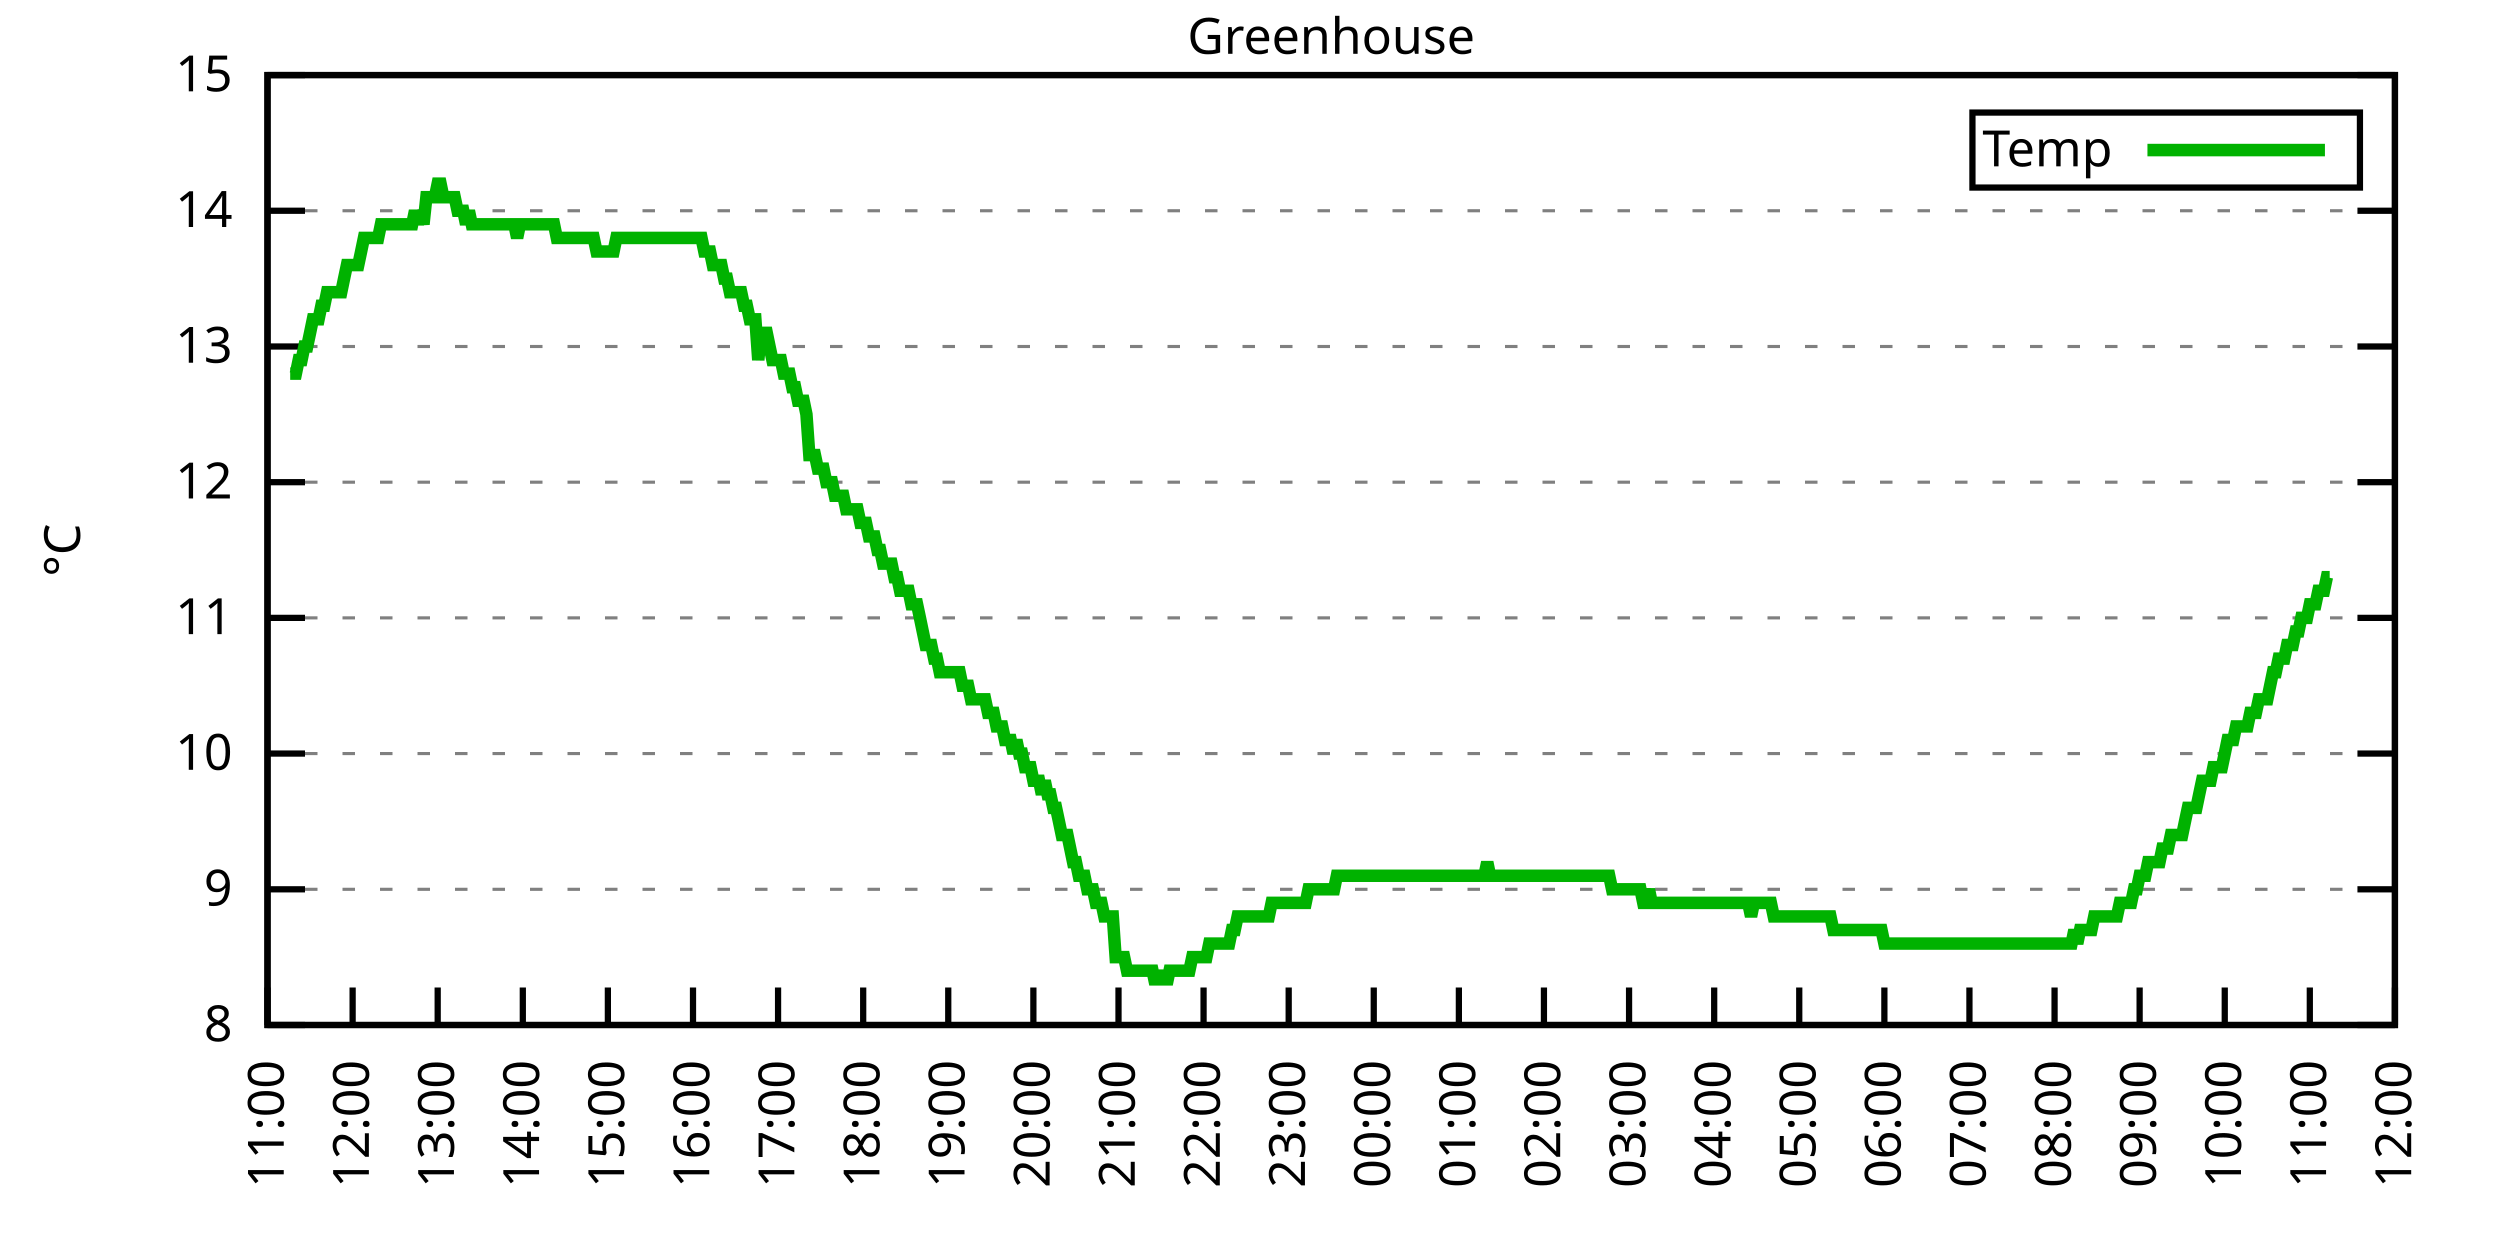
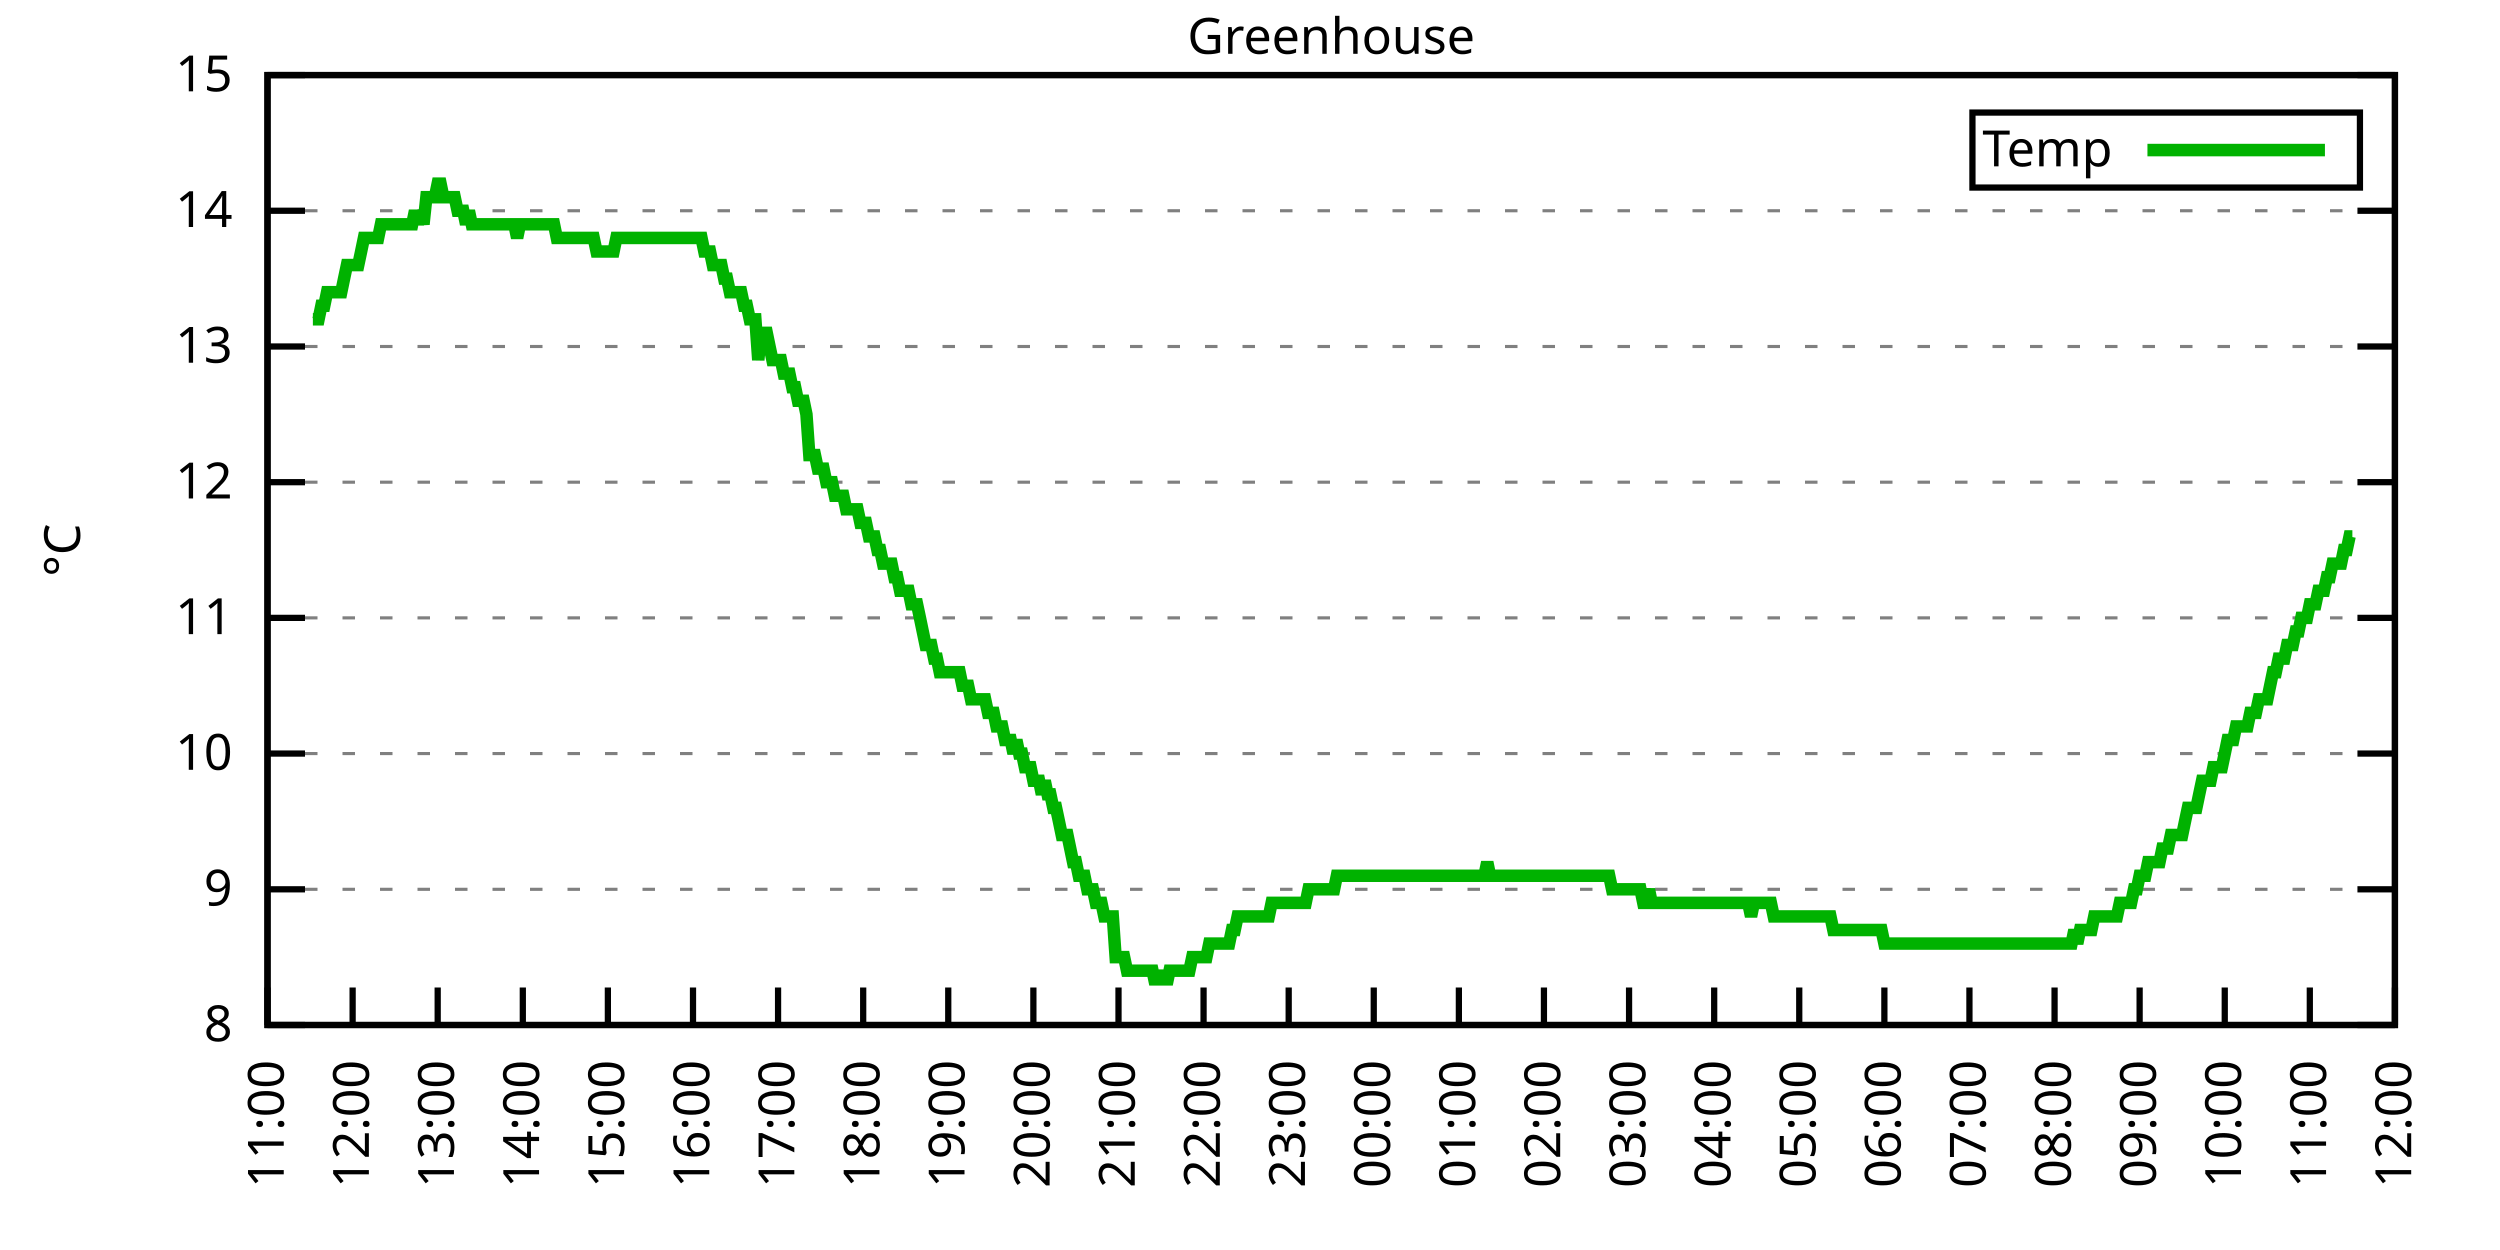
<svg xmlns="http://www.w3.org/2000/svg" xmlns:xlink="http://www.w3.org/1999/xlink" width="400" height="200" viewBox="0 0 400 200">
  <g id="gnuplot_canvas">
    <rect x="0" y="0" width="400" height="200" fill="none" />
    <defs>
      <circle id="gpDot" r="0.5" stroke-width="0.5" stroke="currentColor" />
      <path id="gpPt0" stroke-width="0.333" stroke="currentColor" d="M-1,0 h2 M0,-1 v2" />
      <path id="gpPt1" stroke-width="0.333" stroke="currentColor" d="M-1,-1 L1,1 M1,-1 L-1,1" />
      <path id="gpPt2" stroke-width="0.333" stroke="currentColor" d="M-1,0 L1,0 M0,-1 L0,1 M-1,-1 L1,1 M-1,1 L1,-1" />
      <rect id="gpPt3" stroke-width="0.333" stroke="currentColor" x="-1" y="-1" width="2" height="2" />
      <rect id="gpPt4" stroke-width="0.333" stroke="currentColor" fill="currentColor" x="-1" y="-1" width="2" height="2" />
      <circle id="gpPt5" stroke-width="0.333" stroke="currentColor" cx="0" cy="0" r="1" />
      <use xlink:href="#gpPt5" id="gpPt6" fill="currentColor" stroke="none" />
      <path id="gpPt7" stroke-width="0.333" stroke="currentColor" d="M0,-1.33 L-1.33,0.67 L1.33,0.67 z" />
      <use xlink:href="#gpPt7" id="gpPt8" fill="currentColor" stroke="none" />
      <use xlink:href="#gpPt7" id="gpPt9" stroke="currentColor" transform="rotate(180)" />
      <use xlink:href="#gpPt9" id="gpPt10" fill="currentColor" stroke="none" />
      <use xlink:href="#gpPt3" id="gpPt11" stroke="currentColor" transform="rotate(45)" />
      <use xlink:href="#gpPt11" id="gpPt12" fill="currentColor" stroke="none" />
      <path id="gpPt13" stroke-width="0.333" stroke="currentColor" d="M0,1.330 L1.265,0.411 L0.782,-1.067 L-0.782,-1.076 L-1.265,0.411 z" />
      <use xlink:href="#gpPt13" id="gpPt14" fill="currentColor" stroke="none" />
      <filter id="textbox" filterUnits="objectBoundingBox" x="0" y="0" height="1" width="1">
        <feFlood flood-color="white" flood-opacity="1" result="bgnd" />
        <feComposite in="SourceGraphic" in2="bgnd" operator="atop" />
      </filter>
      <filter id="greybox" filterUnits="objectBoundingBox" x="0" y="0" height="1" width="1">
        <feFlood flood-color="lightgrey" flood-opacity="1" result="grey" />
        <feComposite in="SourceGraphic" in2="grey" operator="atop" />
      </filter>
    </defs>
    <g fill="none" color="white" stroke="currentColor" stroke-width="1.00" stroke-linecap="butt" stroke-linejoin="miter">
</g>
    <g fill="none" color="black" stroke="currentColor" stroke-width="1.00" stroke-linecap="butt" stroke-linejoin="miter">
      <g stroke="none" shape-rendering="crispEdges">
        <polygon fill="rgb(255, 255, 255)" points="42.80,164.00 383.18,164.00 383.18,12.02 42.80,12.02 " />
      </g>
    </g>
    <g fill="none" color="black" stroke="currentColor" stroke-width="1.00" stroke-linecap="butt" stroke-linejoin="miter">
</g>
    <g fill="none" color="black" stroke="black" stroke-width="0.50" stroke-linecap="butt" stroke-linejoin="miter">
</g>
    <g fill="none" color="gray" stroke="currentColor" stroke-width="0.50" stroke-linecap="butt" stroke-linejoin="miter">
      <path stroke="gray" stroke-dasharray="2,4" class="gridline" d="M42.80,164.00 L383.19,164.00  " />
    </g>
    <g fill="none" color="gray" stroke="gray" stroke-width="1.00" stroke-linecap="butt" stroke-linejoin="miter">
</g>
    <g fill="none" color="black" stroke="currentColor" stroke-width="1.00" stroke-linecap="butt" stroke-linejoin="miter">
      <path stroke="black" d="M42.80,164.00 L48.80,164.00 M383.19,164.00 L377.19,164.00  " />
      <g transform="translate(37.20,166.60)" stroke="none" fill="black" font-family="Sans" font-size="8.00" text-anchor="end">
        <text>
          <tspan font-family="Sans"> 8</tspan>
        </text>
      </g>
    </g>
    <g fill="none" color="black" stroke="currentColor" stroke-width="1.00" stroke-linecap="butt" stroke-linejoin="miter">
</g>
    <g fill="none" color="black" stroke="black" stroke-width="0.50" stroke-linecap="butt" stroke-linejoin="miter">
</g>
    <g fill="none" color="gray" stroke="currentColor" stroke-width="0.50" stroke-linecap="butt" stroke-linejoin="miter">
      <path stroke="gray" stroke-dasharray="2,4" class="gridline" d="M42.80,142.29 L383.19,142.29  " />
    </g>
    <g fill="none" color="gray" stroke="gray" stroke-width="1.00" stroke-linecap="butt" stroke-linejoin="miter">
</g>
    <g fill="none" color="black" stroke="currentColor" stroke-width="1.00" stroke-linecap="butt" stroke-linejoin="miter">
      <path stroke="black" d="M42.80,142.29 L48.80,142.29 M383.19,142.29 L377.19,142.29  " />
      <g transform="translate(37.20,144.89)" stroke="none" fill="black" font-family="Sans" font-size="8.00" text-anchor="end">
        <text>
          <tspan font-family="Sans"> 9</tspan>
        </text>
      </g>
    </g>
    <g fill="none" color="black" stroke="currentColor" stroke-width="1.00" stroke-linecap="butt" stroke-linejoin="miter">
</g>
    <g fill="none" color="black" stroke="black" stroke-width="0.50" stroke-linecap="butt" stroke-linejoin="miter">
</g>
    <g fill="none" color="gray" stroke="currentColor" stroke-width="0.50" stroke-linecap="butt" stroke-linejoin="miter">
      <path stroke="gray" stroke-dasharray="2,4" class="gridline" d="M42.80,120.57 L383.19,120.57  " />
    </g>
    <g fill="none" color="gray" stroke="gray" stroke-width="1.00" stroke-linecap="butt" stroke-linejoin="miter">
</g>
    <g fill="none" color="black" stroke="currentColor" stroke-width="1.00" stroke-linecap="butt" stroke-linejoin="miter">
      <path stroke="black" d="M42.80,120.57 L48.80,120.57 M383.19,120.57 L377.19,120.57  " />
      <g transform="translate(37.20,123.17)" stroke="none" fill="black" font-family="Sans" font-size="8.00" text-anchor="end">
        <text>
          <tspan font-family="Sans"> 10</tspan>
        </text>
      </g>
    </g>
    <g fill="none" color="black" stroke="currentColor" stroke-width="1.00" stroke-linecap="butt" stroke-linejoin="miter">
</g>
    <g fill="none" color="black" stroke="black" stroke-width="0.50" stroke-linecap="butt" stroke-linejoin="miter">
</g>
    <g fill="none" color="gray" stroke="currentColor" stroke-width="0.50" stroke-linecap="butt" stroke-linejoin="miter">
      <path stroke="gray" stroke-dasharray="2,4" class="gridline" d="M42.80,98.86 L383.19,98.86  " />
    </g>
    <g fill="none" color="gray" stroke="gray" stroke-width="1.00" stroke-linecap="butt" stroke-linejoin="miter">
</g>
    <g fill="none" color="black" stroke="currentColor" stroke-width="1.00" stroke-linecap="butt" stroke-linejoin="miter">
      <path stroke="black" d="M42.80,98.86 L48.80,98.86 M383.19,98.86 L377.19,98.86  " />
      <g transform="translate(37.20,101.46)" stroke="none" fill="black" font-family="Sans" font-size="8.00" text-anchor="end">
        <text>
          <tspan font-family="Sans"> 11</tspan>
        </text>
      </g>
    </g>
    <g fill="none" color="black" stroke="currentColor" stroke-width="1.00" stroke-linecap="butt" stroke-linejoin="miter">
</g>
    <g fill="none" color="black" stroke="black" stroke-width="0.50" stroke-linecap="butt" stroke-linejoin="miter">
</g>
    <g fill="none" color="gray" stroke="currentColor" stroke-width="0.50" stroke-linecap="butt" stroke-linejoin="miter">
      <path stroke="gray" stroke-dasharray="2,4" class="gridline" d="M42.80,77.15 L383.19,77.15  " />
    </g>
    <g fill="none" color="gray" stroke="gray" stroke-width="1.00" stroke-linecap="butt" stroke-linejoin="miter">
</g>
    <g fill="none" color="black" stroke="currentColor" stroke-width="1.00" stroke-linecap="butt" stroke-linejoin="miter">
      <path stroke="black" d="M42.80,77.15 L48.80,77.15 M383.19,77.15 L377.19,77.15  " />
      <g transform="translate(37.20,79.75)" stroke="none" fill="black" font-family="Sans" font-size="8.00" text-anchor="end">
        <text>
          <tspan font-family="Sans"> 12</tspan>
        </text>
      </g>
    </g>
    <g fill="none" color="black" stroke="currentColor" stroke-width="1.00" stroke-linecap="butt" stroke-linejoin="miter">
</g>
    <g fill="none" color="black" stroke="black" stroke-width="0.50" stroke-linecap="butt" stroke-linejoin="miter">
</g>
    <g fill="none" color="gray" stroke="currentColor" stroke-width="0.50" stroke-linecap="butt" stroke-linejoin="miter">
      <path stroke="gray" stroke-dasharray="2,4" class="gridline" d="M42.80,55.44 L383.19,55.44  " />
    </g>
    <g fill="none" color="gray" stroke="gray" stroke-width="1.00" stroke-linecap="butt" stroke-linejoin="miter">
</g>
    <g fill="none" color="black" stroke="currentColor" stroke-width="1.00" stroke-linecap="butt" stroke-linejoin="miter">
      <path stroke="black" d="M42.80,55.44 L48.80,55.44 M383.19,55.44 L377.19,55.44  " />
      <g transform="translate(37.20,58.04)" stroke="none" fill="black" font-family="Sans" font-size="8.00" text-anchor="end">
        <text>
          <tspan font-family="Sans"> 13</tspan>
        </text>
      </g>
    </g>
    <g fill="none" color="black" stroke="currentColor" stroke-width="1.00" stroke-linecap="butt" stroke-linejoin="miter">
</g>
    <g fill="none" color="black" stroke="black" stroke-width="0.50" stroke-linecap="butt" stroke-linejoin="miter">
</g>
    <g fill="none" color="gray" stroke="currentColor" stroke-width="0.50" stroke-linecap="butt" stroke-linejoin="miter">
      <path stroke="gray" stroke-dasharray="2,4" class="gridline" d="M42.80,33.72 L383.19,33.72  " />
    </g>
    <g fill="none" color="gray" stroke="gray" stroke-width="1.00" stroke-linecap="butt" stroke-linejoin="miter">
</g>
    <g fill="none" color="black" stroke="currentColor" stroke-width="1.00" stroke-linecap="butt" stroke-linejoin="miter">
      <path stroke="black" d="M42.80,33.72 L48.80,33.72 M383.19,33.72 L377.19,33.72  " />
      <g transform="translate(37.20,36.32)" stroke="none" fill="black" font-family="Sans" font-size="8.00" text-anchor="end">
        <text>
          <tspan font-family="Sans"> 14</tspan>
        </text>
      </g>
    </g>
    <g fill="none" color="black" stroke="currentColor" stroke-width="1.00" stroke-linecap="butt" stroke-linejoin="miter">
</g>
    <g fill="none" color="black" stroke="black" stroke-width="0.50" stroke-linecap="butt" stroke-linejoin="miter">
</g>
    <g fill="none" color="gray" stroke="currentColor" stroke-width="0.50" stroke-linecap="butt" stroke-linejoin="miter">
      <path stroke="gray" stroke-dasharray="2,4" class="gridline" d="M42.80,12.01 L383.19,12.01  " />
    </g>
    <g fill="none" color="gray" stroke="gray" stroke-width="1.00" stroke-linecap="butt" stroke-linejoin="miter">
</g>
    <g fill="none" color="black" stroke="currentColor" stroke-width="1.00" stroke-linecap="butt" stroke-linejoin="miter">
      <path stroke="black" d="M42.80,12.01 L48.80,12.01 M383.19,12.01 L377.19,12.01  " />
      <g transform="translate(37.20,14.61)" stroke="none" fill="black" font-family="Sans" font-size="8.00" text-anchor="end">
        <text>
          <tspan font-family="Sans"> 15</tspan>
        </text>
      </g>
    </g>
    <g fill="none" color="black" stroke="currentColor" stroke-width="1.00" stroke-linecap="butt" stroke-linejoin="miter">
      <path stroke="black" d="M42.80,164.00 L42.80,158.00  " />
      <g transform="translate(45.40,169.60) rotate(270.00)" stroke="none" fill="black" font-family="Sans" font-size="8.00" text-anchor="end">
        <text>
          <tspan font-family="Sans">11:00</tspan>
        </text>
      </g>
    </g>
    <g fill="none" color="black" stroke="currentColor" stroke-width="1.00" stroke-linecap="butt" stroke-linejoin="miter">
      <path stroke="black" d="M56.42,164.00 L56.42,158.00  " />
      <g transform="translate(59.02,169.60) rotate(270.00)" stroke="none" fill="black" font-family="Sans" font-size="8.00" text-anchor="end">
        <text>
          <tspan font-family="Sans">12:00</tspan>
        </text>
      </g>
    </g>
    <g fill="none" color="black" stroke="currentColor" stroke-width="1.00" stroke-linecap="butt" stroke-linejoin="miter">
      <path stroke="black" d="M70.03,164.00 L70.03,158.00  " />
      <g transform="translate(72.63,169.60) rotate(270.00)" stroke="none" fill="black" font-family="Sans" font-size="8.00" text-anchor="end">
        <text>
          <tspan font-family="Sans">13:00</tspan>
        </text>
      </g>
    </g>
    <g fill="none" color="black" stroke="currentColor" stroke-width="1.00" stroke-linecap="butt" stroke-linejoin="miter">
      <path stroke="black" d="M83.65,164.00 L83.65,158.00  " />
      <g transform="translate(86.25,169.60) rotate(270.00)" stroke="none" fill="black" font-family="Sans" font-size="8.00" text-anchor="end">
        <text>
          <tspan font-family="Sans">14:00</tspan>
        </text>
      </g>
    </g>
    <g fill="none" color="black" stroke="currentColor" stroke-width="1.00" stroke-linecap="butt" stroke-linejoin="miter">
      <path stroke="black" d="M97.26,164.00 L97.26,158.00  " />
      <g transform="translate(99.86,169.60) rotate(270.00)" stroke="none" fill="black" font-family="Sans" font-size="8.00" text-anchor="end">
        <text>
          <tspan font-family="Sans">15:00</tspan>
        </text>
      </g>
    </g>
    <g fill="none" color="black" stroke="currentColor" stroke-width="1.00" stroke-linecap="butt" stroke-linejoin="miter">
      <path stroke="black" d="M110.88,164.00 L110.88,158.00  " />
      <g transform="translate(113.48,169.60) rotate(270.00)" stroke="none" fill="black" font-family="Sans" font-size="8.00" text-anchor="end">
        <text>
          <tspan font-family="Sans">16:00</tspan>
        </text>
      </g>
    </g>
    <g fill="none" color="black" stroke="currentColor" stroke-width="1.00" stroke-linecap="butt" stroke-linejoin="miter">
      <path stroke="black" d="M124.49,164.00 L124.49,158.00  " />
      <g transform="translate(127.09,169.60) rotate(270.00)" stroke="none" fill="black" font-family="Sans" font-size="8.00" text-anchor="end">
        <text>
          <tspan font-family="Sans">17:00</tspan>
        </text>
      </g>
    </g>
    <g fill="none" color="black" stroke="currentColor" stroke-width="1.00" stroke-linecap="butt" stroke-linejoin="miter">
      <path stroke="black" d="M138.11,164.00 L138.11,158.00  " />
      <g transform="translate(140.71,169.60) rotate(270.00)" stroke="none" fill="black" font-family="Sans" font-size="8.00" text-anchor="end">
        <text>
          <tspan font-family="Sans">18:00</tspan>
        </text>
      </g>
    </g>
    <g fill="none" color="black" stroke="currentColor" stroke-width="1.00" stroke-linecap="butt" stroke-linejoin="miter">
      <path stroke="black" d="M151.72,164.00 L151.72,158.00  " />
      <g transform="translate(154.32,169.60) rotate(270.00)" stroke="none" fill="black" font-family="Sans" font-size="8.00" text-anchor="end">
        <text>
          <tspan font-family="Sans">19:00</tspan>
        </text>
      </g>
    </g>
    <g fill="none" color="black" stroke="currentColor" stroke-width="1.00" stroke-linecap="butt" stroke-linejoin="miter">
      <path stroke="black" d="M165.34,164.00 L165.34,158.00  " />
      <g transform="translate(167.94,169.60) rotate(270.00)" stroke="none" fill="black" font-family="Sans" font-size="8.00" text-anchor="end">
        <text>
          <tspan font-family="Sans">20:00</tspan>
        </text>
      </g>
    </g>
    <g fill="none" color="black" stroke="currentColor" stroke-width="1.00" stroke-linecap="butt" stroke-linejoin="miter">
      <path stroke="black" d="M178.96,164.00 L178.96,158.00  " />
      <g transform="translate(181.56,169.60) rotate(270.00)" stroke="none" fill="black" font-family="Sans" font-size="8.00" text-anchor="end">
        <text>
          <tspan font-family="Sans">21:00</tspan>
        </text>
      </g>
    </g>
    <g fill="none" color="black" stroke="currentColor" stroke-width="1.00" stroke-linecap="butt" stroke-linejoin="miter">
      <path stroke="black" d="M192.57,164.00 L192.57,158.00  " />
      <g transform="translate(195.17,169.60) rotate(270.00)" stroke="none" fill="black" font-family="Sans" font-size="8.00" text-anchor="end">
        <text>
          <tspan font-family="Sans">22:00</tspan>
        </text>
      </g>
    </g>
    <g fill="none" color="black" stroke="currentColor" stroke-width="1.00" stroke-linecap="butt" stroke-linejoin="miter">
      <path stroke="black" d="M206.19,164.00 L206.19,158.00  " />
      <g transform="translate(208.79,169.60) rotate(270.00)" stroke="none" fill="black" font-family="Sans" font-size="8.00" text-anchor="end">
        <text>
          <tspan font-family="Sans">23:00</tspan>
        </text>
      </g>
    </g>
    <g fill="none" color="black" stroke="currentColor" stroke-width="1.00" stroke-linecap="butt" stroke-linejoin="miter">
      <path stroke="black" d="M219.80,164.00 L219.80,158.00  " />
      <g transform="translate(222.40,169.60) rotate(270.00)" stroke="none" fill="black" font-family="Sans" font-size="8.00" text-anchor="end">
        <text>
          <tspan font-family="Sans">00:00</tspan>
        </text>
      </g>
    </g>
    <g fill="none" color="black" stroke="currentColor" stroke-width="1.00" stroke-linecap="butt" stroke-linejoin="miter">
      <path stroke="black" d="M233.42,164.00 L233.42,158.00  " />
      <g transform="translate(236.02,169.60) rotate(270.00)" stroke="none" fill="black" font-family="Sans" font-size="8.00" text-anchor="end">
        <text>
          <tspan font-family="Sans">01:00</tspan>
        </text>
      </g>
    </g>
    <g fill="none" color="black" stroke="currentColor" stroke-width="1.00" stroke-linecap="butt" stroke-linejoin="miter">
      <path stroke="black" d="M247.03,164.00 L247.03,158.00  " />
      <g transform="translate(249.63,169.60) rotate(270.00)" stroke="none" fill="black" font-family="Sans" font-size="8.00" text-anchor="end">
        <text>
          <tspan font-family="Sans">02:00</tspan>
        </text>
      </g>
    </g>
    <g fill="none" color="black" stroke="currentColor" stroke-width="1.00" stroke-linecap="butt" stroke-linejoin="miter">
      <path stroke="black" d="M260.65,164.00 L260.65,158.00  " />
      <g transform="translate(263.25,169.60) rotate(270.00)" stroke="none" fill="black" font-family="Sans" font-size="8.00" text-anchor="end">
        <text>
          <tspan font-family="Sans">03:00</tspan>
        </text>
      </g>
    </g>
    <g fill="none" color="black" stroke="currentColor" stroke-width="1.00" stroke-linecap="butt" stroke-linejoin="miter">
      <path stroke="black" d="M274.27,164.00 L274.27,158.00  " />
      <g transform="translate(276.87,169.60) rotate(270.00)" stroke="none" fill="black" font-family="Sans" font-size="8.00" text-anchor="end">
        <text>
          <tspan font-family="Sans">04:00</tspan>
        </text>
      </g>
    </g>
    <g fill="none" color="black" stroke="currentColor" stroke-width="1.00" stroke-linecap="butt" stroke-linejoin="miter">
      <path stroke="black" d="M287.88,164.00 L287.88,158.00  " />
      <g transform="translate(290.48,169.60) rotate(270.00)" stroke="none" fill="black" font-family="Sans" font-size="8.00" text-anchor="end">
        <text>
          <tspan font-family="Sans">05:00</tspan>
        </text>
      </g>
    </g>
    <g fill="none" color="black" stroke="currentColor" stroke-width="1.00" stroke-linecap="butt" stroke-linejoin="miter">
      <path stroke="black" d="M301.50,164.00 L301.50,158.00  " />
      <g transform="translate(304.10,169.60) rotate(270.00)" stroke="none" fill="black" font-family="Sans" font-size="8.00" text-anchor="end">
        <text>
          <tspan font-family="Sans">06:00</tspan>
        </text>
      </g>
    </g>
    <g fill="none" color="black" stroke="currentColor" stroke-width="1.00" stroke-linecap="butt" stroke-linejoin="miter">
      <path stroke="black" d="M315.11,164.00 L315.11,158.00  " />
      <g transform="translate(317.71,169.60) rotate(270.00)" stroke="none" fill="black" font-family="Sans" font-size="8.00" text-anchor="end">
        <text>
          <tspan font-family="Sans">07:00</tspan>
        </text>
      </g>
    </g>
    <g fill="none" color="black" stroke="currentColor" stroke-width="1.00" stroke-linecap="butt" stroke-linejoin="miter">
      <path stroke="black" d="M328.73,164.00 L328.73,158.00  " />
      <g transform="translate(331.33,169.60) rotate(270.00)" stroke="none" fill="black" font-family="Sans" font-size="8.00" text-anchor="end">
        <text>
          <tspan font-family="Sans">08:00</tspan>
        </text>
      </g>
    </g>
    <g fill="none" color="black" stroke="currentColor" stroke-width="1.00" stroke-linecap="butt" stroke-linejoin="miter">
      <path stroke="black" d="M342.34,164.00 L342.34,158.00  " />
      <g transform="translate(344.94,169.60) rotate(270.00)" stroke="none" fill="black" font-family="Sans" font-size="8.00" text-anchor="end">
        <text>
          <tspan font-family="Sans">09:00</tspan>
        </text>
      </g>
    </g>
    <g fill="none" color="black" stroke="currentColor" stroke-width="1.00" stroke-linecap="butt" stroke-linejoin="miter">
      <path stroke="black" d="M355.96,164.00 L355.96,158.00  " />
      <g transform="translate(358.56,169.60) rotate(270.00)" stroke="none" fill="black" font-family="Sans" font-size="8.00" text-anchor="end">
        <text>
          <tspan font-family="Sans">10:00</tspan>
        </text>
      </g>
    </g>
    <g fill="none" color="black" stroke="currentColor" stroke-width="1.00" stroke-linecap="butt" stroke-linejoin="miter">
      <path stroke="black" d="M369.57,164.00 L369.57,158.00  " />
      <g transform="translate(372.17,169.60) rotate(270.00)" stroke="none" fill="black" font-family="Sans" font-size="8.00" text-anchor="end">
        <text>
          <tspan font-family="Sans">11:00</tspan>
        </text>
      </g>
    </g>
    <g fill="none" color="black" stroke="currentColor" stroke-width="1.00" stroke-linecap="butt" stroke-linejoin="miter">
      <path stroke="black" d="M383.19,164.00 L383.19,158.00  " />
      <g transform="translate(385.79,169.60) rotate(270.00)" stroke="none" fill="black" font-family="Sans" font-size="8.00" text-anchor="end">
        <text>
          <tspan font-family="Sans">12:00</tspan>
        </text>
      </g>
    </g>
    <g fill="none" color="black" stroke="currentColor" stroke-width="1.00" stroke-linecap="butt" stroke-linejoin="miter">
</g>
    <g fill="none" color="black" stroke="currentColor" stroke-width="1.00" stroke-linecap="butt" stroke-linejoin="miter">
      <path stroke="black" d="M42.80,12.01 L42.80,164.00 L383.19,164.00 L383.19,12.01 L42.80,12.01 Z  " />
    </g>
    <g fill="none" color="black" stroke="currentColor" stroke-width="1.00" stroke-linecap="butt" stroke-linejoin="miter">
</g>
    <g fill="none" color="black" stroke="currentColor" stroke-width="1.00" stroke-linecap="butt" stroke-linejoin="miter">
      <path stroke="black" d="M315.59,30.01 L315.59,18.01 L377.59,18.01 L377.59,30.01 L315.59,30.01 Z  " />
    </g>
    <g id="Greenhouse_plot_1">
      <g fill="none" color="white" stroke="black" stroke-width="2.00" stroke-linecap="butt" stroke-linejoin="miter">
</g>
      <g fill="none" color="black" stroke="currentColor" stroke-width="2.00" stroke-linecap="butt" stroke-linejoin="miter">
        <g transform="translate(337.99,26.61)" stroke="none" fill="black" font-family="Sans" font-size="8.00" text-anchor="end">
          <text>
            <tspan font-family="Sans">Temp</tspan>
          </text>
        </g>
      </g>
      <g fill="none" color="black" stroke="currentColor" stroke-width="2.00" stroke-linecap="butt" stroke-linejoin="miter">
-         <path stroke="rgb(  0, 178,   0)" d="M343.59,24.01 L371.99,24.01 M46.43,59.78 L46.88,59.78 L47.34,59.78 L47.79,57.61 L48.25,57.61 L48.70,55.44   L49.15,55.44 L49.61,53.26 L50.06,51.09 L50.52,51.09 L50.97,51.09 L51.42,48.92 L51.88,48.92 L52.33,46.75   L52.78,46.75 L53.24,46.75 L53.69,46.75 L54.15,46.75 L54.60,46.75 L55.05,44.58 L55.51,42.41 L55.96,42.41   L56.42,42.41 L56.87,42.41 L57.32,42.41 L57.78,40.24 L58.23,38.07 L58.68,38.07 L59.14,38.07 L59.59,38.07   L60.05,38.07 L60.50,38.07 L60.95,35.89 L61.41,35.89 L61.86,35.89 L62.32,35.89 L62.77,35.89 L63.22,35.89   L63.68,35.89 L64.13,35.89 L64.58,35.89 L65.04,35.89 L65.49,35.89 L65.95,35.89 L66.40,33.72 L66.85,35.89   L67.31,33.72 L67.76,35.89 L68.22,31.55 L68.67,31.55 L69.12,31.55 L69.58,31.55 L70.03,29.38 L70.49,29.38   L70.94,31.55 L71.39,31.55 L71.85,31.55 L72.30,31.55 L72.75,31.55 L73.21,33.72 L73.66,33.72 L74.12,33.72   L74.57,35.89 L75.02,33.72 L75.48,35.89 L75.93,35.89 L76.39,35.89 L76.84,35.89 L77.29,35.89 L77.75,35.89   L78.20,35.89 L78.65,35.89 L79.11,35.89 L79.56,35.89 L80.02,35.89 L80.47,35.89 L80.92,35.89 L81.38,35.89   L81.83,35.89 L82.29,35.89 L82.74,38.07 L83.19,35.89 L83.65,35.89 L84.10,35.89 L84.55,35.89 L85.01,35.89   L85.46,35.89 L85.92,35.89 L86.37,35.89 L86.82,35.89 L87.28,35.89 L87.73,35.89 L88.19,35.89 L88.64,35.89   L89.09,38.07 L89.55,38.07 L90.00,38.07 L90.45,38.07 L90.91,38.07 L91.36,38.07 L91.82,38.07 L92.27,38.07   L92.72,38.07 L93.18,38.07 L93.63,38.07 L94.09,38.07 L94.54,38.07 L94.99,38.07 L95.45,40.24 L95.90,40.24   L96.35,40.24 L96.81,40.24 L97.26,40.24 L97.72,40.24 L98.17,40.24 L98.62,38.07 L99.08,38.07 L99.53,38.07   L99.99,38.07 L100.44,38.07 L100.89,38.07 L101.35,38.07 L101.80,38.07 L102.25,38.07 L102.71,38.07 L103.16,38.07   L103.62,38.07 L104.07,38.07 L104.52,38.07 L104.98,38.07 L105.43,38.07 L105.89,38.07 L106.34,38.07 L106.79,38.07   L107.25,38.07 L107.70,38.07 L108.15,38.07 L108.61,38.07 L109.06,38.07 L109.52,38.07 L109.97,38.07 L110.42,38.07   L110.88,38.07 L111.33,38.07 L111.79,38.07 L112.24,38.07 L112.69,40.24 L113.15,40.24 L113.60,40.24 L114.05,42.41   L114.51,42.41 L114.96,42.41 L115.42,42.41 L115.87,44.58 L116.32,44.58 L116.78,46.75 L117.23,46.75 L117.69,46.75   L118.14,46.75 L118.59,46.75 L119.05,48.92 L119.50,48.92 L119.96,51.09 L120.41,51.09 L120.86,51.09 L121.32,57.61   L121.77,53.26 L122.22,53.26 L122.68,53.26 L123.13,55.44 L123.59,57.61 L124.04,57.61 L124.49,57.61 L124.95,57.61   L125.40,59.78 L125.86,59.78 L126.31,59.78 L126.76,61.95 L127.22,61.95 L127.67,64.12 L128.12,64.12 L128.58,64.12   L129.03,66.29 L129.49,72.81 L129.94,72.81 L130.39,72.81 L130.85,74.98 L131.30,74.98 L131.76,74.98 L132.21,77.15   L132.66,77.15 L133.12,77.15 L133.57,79.32 L134.02,79.32 L134.48,79.32 L134.93,79.32 L135.39,81.49 L135.84,81.49   L136.29,81.49 L136.75,81.49 L137.20,81.49 L137.66,83.66 L138.11,83.66 L138.56,83.66 L139.02,85.83 L139.47,85.83   L139.92,85.83 L140.38,88.00 L140.83,88.00 L141.29,90.18 L141.74,90.18 L142.19,90.18 L142.65,90.18 L143.10,92.35   L143.56,92.35 L144.01,94.52 L144.46,94.52 L144.92,94.52 L145.37,94.52 L145.82,96.69 L146.28,96.69 L146.73,96.69   L147.19,98.86 L147.64,101.03 L148.09,103.20 L148.55,103.20 L149.00,103.20 L149.46,105.38 L149.91,105.38 L150.36,107.55   L150.82,107.55 L151.27,107.55 L151.72,107.55 L152.18,107.55 L152.63,107.55 L153.09,107.55 L153.54,107.55 L153.99,109.72   L154.45,109.72 L154.90,109.72 L155.36,111.89 L155.81,111.89 L156.26,111.89 L156.72,111.89 L157.17,111.89 L157.62,111.89   L158.08,114.06 L158.53,114.06 L158.99,114.06 L159.44,116.23 L159.89,116.23 L160.35,116.23 L160.80,118.40 L161.26,118.40   L161.71,118.40 L162.16,120.57 L162.62,118.40 L163.07,120.57 L163.52,120.57 L163.98,122.75 L164.43,122.75 L164.89,122.75   L165.34,124.92 L165.79,124.92 L166.25,124.92 L166.70,127.09 L167.16,124.92 L167.61,127.09 L168.06,127.09 L168.52,129.26   L168.97,129.26 L169.43,131.43 L169.88,133.60 L170.33,133.60 L170.79,133.60 L171.24,135.77 L171.69,137.94 L172.15,137.94   L172.60,140.12 L173.06,140.12 L173.51,140.12 L173.96,142.29 L174.42,142.29 L174.87,142.29 L175.33,144.46 L175.78,144.46   L176.23,144.46 L176.69,146.63 L177.14,146.63 L177.59,146.63 L178.05,146.63 L178.50,153.14 L178.96,153.14 L179.41,153.14   L179.86,153.14 L180.32,155.31 L180.77,155.31 L181.23,155.31 L181.68,155.31 L182.13,155.31 L182.59,155.31 L183.04,155.31   L183.49,155.31 L183.95,155.31 L184.40,155.31 L184.86,157.49 L185.31,155.31 L185.76,157.49 L186.22,155.31 L186.67,157.49   L187.13,155.31 L187.58,155.31 L188.03,155.31 L188.49,155.31 L188.94,155.31 L189.39,155.31 L189.85,155.31 L190.30,155.31   L190.76,153.14 L191.21,153.14 L191.66,153.14 L192.12,153.14 L192.57,153.14 L193.03,153.14 L193.48,150.97 L193.93,150.97   L194.39,150.97 L194.84,150.97 L195.29,150.97 L195.75,150.97 L196.20,150.97 L196.66,150.97 L197.11,148.80 L197.56,148.80   L198.02,146.63 L198.93,146.63 L199.38,146.63 L199.83,146.63 L200.29,146.63 L200.74,146.63 L201.19,146.63 L201.65,146.63   L202.10,146.63 L202.56,146.63 L203.01,146.63 L203.46,144.46 L203.92,144.46 L204.37,144.46 L204.83,144.46 L205.28,144.46   L205.73,144.46 L206.19,144.46 L206.64,144.46 L207.09,144.46 L207.55,144.46 L208.00,144.46 L208.46,144.46 L208.91,144.46   L209.36,142.29 L209.82,142.29 L210.27,142.29 L210.73,142.29 L211.18,142.29 L211.63,142.29 L212.09,142.29 L212.54,142.29   L213.00,142.29 L213.45,142.29 L213.90,140.12 L214.36,140.12 L214.81,140.12 L215.26,140.12 L215.72,140.12 L216.17,140.12   L216.63,140.12 L217.08,140.12 L217.53,140.12 L217.99,140.12 L218.44,140.12 L218.90,140.12 L219.35,140.12 L219.80,140.12   L220.26,140.12 L220.71,140.12 L221.16,140.12 L221.62,140.12 L222.07,140.12 L222.53,140.12 L222.98,140.12 L223.43,140.12   L223.89,140.12 L224.34,140.12 L224.80,140.12 L225.25,140.12 L225.70,140.12 L226.16,140.12 L226.61,140.12 L227.06,140.12   L227.52,140.12 L227.97,140.12 L228.43,140.12 L228.88,140.12 L229.33,140.12 L229.79,140.12 L230.24,140.12 L230.70,140.12   L231.15,140.12 L231.60,140.12 L232.06,140.12 L232.51,140.12 L232.96,140.12 L233.42,140.12 L233.87,140.12 L234.33,140.12   L234.78,140.12 L235.23,140.12 L235.69,140.12 L236.14,140.12 L236.60,140.12 L237.05,140.12 L237.50,140.12 L237.96,137.94   L238.41,140.12 L238.86,140.12 L239.32,140.12 L239.77,140.12 L240.23,140.12 L240.68,140.12 L241.13,140.12 L241.59,140.12   L242.04,140.12 L242.50,140.12 L242.95,140.12 L243.40,140.12 L243.86,140.12 L244.31,140.12 L244.76,140.12 L245.22,140.12   L245.67,140.12 L246.13,140.12 L246.58,140.12 L247.03,140.12 L247.49,140.12 L247.94,140.12 L248.40,140.12 L248.85,140.12   L249.30,140.12 L249.76,140.12 L250.21,140.12 L250.66,140.12 L251.12,140.12 L251.57,140.12 L252.03,140.12 L252.48,140.12   L252.93,140.12 L253.39,140.12 L253.84,140.12 L254.30,140.12 L254.75,140.12 L255.20,140.12 L255.66,140.12 L256.11,140.12   L256.56,140.12 L257.02,140.12 L257.47,140.12 L257.93,142.29 L258.38,142.29 L258.83,142.29 L259.29,142.29 L259.74,142.29   L260.20,142.29 L260.65,142.29 L261.10,142.29 L261.56,142.29 L262.01,142.29 L262.47,142.29 L262.92,144.46 L263.37,144.46   L263.83,142.29 L264.28,144.46 L264.73,144.46 L265.19,144.46 L265.64,144.46 L266.10,144.46 L266.55,144.46 L267.00,144.46   L267.46,144.46 L267.91,144.46 L268.37,144.46 L268.82,144.46 L269.27,144.46 L269.73,144.46 L270.18,144.46 L270.63,144.46   L271.09,144.46 L271.54,144.46 L272.00,144.46 L272.45,144.46 L272.90,144.46 L273.36,144.46 L273.81,144.46 L274.27,144.46   L274.72,144.46 L275.17,144.46 L275.63,144.46 L276.08,144.46 L276.53,144.46 L276.99,144.46 L277.44,144.46 L277.90,144.46   L278.35,144.46 L278.80,144.46 L279.26,144.46 L279.71,144.46 L280.17,146.63 L280.62,144.46 L281.07,144.46 L281.53,144.46   L281.98,144.46 L282.43,144.46 L282.89,144.46 L283.34,144.46 L283.80,146.63 L284.25,146.63 L284.70,146.63 L285.16,146.63   L285.61,146.63 L286.07,146.63 L286.52,146.63 L286.97,146.63 L287.43,146.63 L287.88,146.63 L288.33,146.63 L288.79,146.63   L289.24,146.63 L289.70,146.63 L290.15,146.63 L290.60,146.63 L291.06,146.63 L291.51,146.63 L291.97,146.63 L292.42,146.63   L292.87,146.63 L293.33,148.80 L293.78,148.80 L294.23,148.80 L294.69,148.80 L295.14,148.80 L295.60,148.80 L296.05,148.80   L296.50,148.80 L296.96,148.80 L297.41,148.80 L297.87,148.80 L298.32,148.80 L298.77,148.80 L299.23,148.80 L299.68,148.80   L300.13,148.80 L300.59,148.80 L301.04,148.80 L301.50,150.97 L301.95,150.97 L302.40,150.97 L302.86,150.97 L303.31,150.97   L303.77,150.97 L304.22,150.97 L304.67,150.97 L305.13,150.97 L305.58,150.97 L306.03,150.97 L306.49,150.97 L306.94,150.97   L307.40,150.97 L307.85,150.97 L308.30,150.97 L308.76,150.97 L309.21,150.97 L309.67,150.97 L310.12,150.97 L310.57,150.97   L311.03,150.97 L311.48,150.97 L311.94,150.97 L312.39,150.97 L312.84,150.97 L313.30,150.97 L313.75,150.97 L314.20,150.97   L314.66,150.97 L315.11,150.97 L315.57,150.97 L316.02,150.97 L316.47,150.97 L316.93,150.97 L317.38,150.97 L317.84,150.97   L318.29,150.97 L318.74,150.97 L319.20,150.97 L319.65,150.97 L320.10,150.97 L320.56,150.97 L321.01,150.97 L321.47,150.97   L321.92,150.97 L322.37,150.97 L322.83,150.97 L323.28,150.97 L323.74,150.97 L324.19,150.97 L324.64,150.97 L325.10,150.97   L325.55,150.97 L326.00,150.97 L326.46,150.97 L326.91,150.97 L327.37,150.97 L327.82,150.97 L328.27,150.97 L328.73,150.97   L329.18,150.97 L329.64,150.97 L330.09,150.97 L330.54,150.97 L331.00,150.97 L331.45,150.97 L331.90,148.80 L332.36,150.97   L332.81,148.80 L333.27,148.80 L333.72,148.80 L334.17,148.80 L334.63,148.80 L335.08,146.63 L335.54,146.63 L335.99,146.63   L336.44,146.63 L336.90,146.63 L337.35,146.63 L337.80,146.63 L338.26,146.63 L338.71,146.63 L339.17,144.46 L339.62,144.46   L340.07,144.46 L340.53,144.46 L340.98,144.46 L341.44,142.29 L341.89,142.29 L342.34,140.12 L342.80,140.12 L343.25,140.12   L343.70,137.94 L344.16,137.94 L344.61,137.94 L345.07,137.94 L345.52,137.94 L345.97,135.77 L346.43,135.77 L346.88,135.77   L347.34,133.60 L347.79,133.60 L348.24,133.60 L348.70,133.60 L349.15,133.60 L349.60,131.43 L350.06,129.26 L350.51,129.26   L350.97,129.26 L351.42,129.26 L351.87,127.09 L352.33,124.92 L352.78,124.92 L353.24,124.92 L353.69,124.92 L354.14,122.75   L354.60,122.75 L355.05,122.75 L355.50,122.75 L355.96,120.57 L356.41,118.40 L356.87,118.40 L357.32,118.40 L357.77,116.23   L358.23,116.23 L358.68,116.23 L359.14,116.23 L359.59,116.23 L360.04,114.06 L360.50,114.06 L360.95,114.06 L361.41,111.89   L361.86,111.89 L362.31,111.89 L362.77,111.89 L363.22,109.72 L363.67,107.55 L364.13,107.55 L364.58,105.38 L365.04,105.38   L365.49,105.38 L365.94,103.20 L366.40,103.20 L366.85,103.20 L367.31,101.03 L367.76,101.03 L368.21,98.86 L368.67,98.86   L369.12,98.86 L369.57,96.69 L370.03,96.69 L370.48,96.69 L370.94,94.52 L371.39,94.52 L371.84,94.52 L372.30,92.35   L372.75,92.35  " />
+         <path stroke="rgb(  0, 178,   0)" d="M343.59,24.01 L371.99,24.01 M50.06,51.09 L50.52,51.09 L50.97,51.09 L51.42,48.92 L51.88,48.92 L52.33,46.75   L52.78,46.75 L53.24,46.75 L53.69,46.75 L54.15,46.75 L54.60,46.75 L55.05,44.58 L55.51,42.41 L55.96,42.41   L56.42,42.41 L56.87,42.41 L57.32,42.41 L57.78,40.24 L58.23,38.07 L58.68,38.07 L59.14,38.07 L59.59,38.07   L60.05,38.07 L60.50,38.07 L60.95,35.89 L61.41,35.89 L61.86,35.89 L62.32,35.89 L62.77,35.89 L63.22,35.89   L63.68,35.89 L64.13,35.89 L64.58,35.89 L65.04,35.89 L65.49,35.89 L65.95,35.89 L66.40,33.72 L66.85,35.89   L67.31,33.72 L67.76,35.89 L68.22,31.55 L68.67,31.55 L69.12,31.55 L69.58,31.55 L70.03,29.38 L70.49,29.38   L70.94,31.55 L71.39,31.55 L71.85,31.55 L72.30,31.55 L72.75,31.55 L73.21,33.72 L73.66,33.72 L74.12,33.72   L74.57,35.89 L75.02,33.72 L75.48,35.89 L75.93,35.89 L76.39,35.89 L76.84,35.89 L77.29,35.89 L77.75,35.89   L78.20,35.89 L78.65,35.89 L79.11,35.89 L79.56,35.89 L80.02,35.89 L80.47,35.89 L80.92,35.89 L81.38,35.89   L81.83,35.89 L82.29,35.89 L82.74,38.07 L83.19,35.89 L83.65,35.89 L84.10,35.89 L84.55,35.89 L85.01,35.89   L85.46,35.89 L85.92,35.89 L86.37,35.89 L86.82,35.89 L87.28,35.89 L87.73,35.89 L88.19,35.89 L88.64,35.89   L89.09,38.07 L89.55,38.07 L90.00,38.07 L90.45,38.07 L90.91,38.07 L91.36,38.07 L91.82,38.07 L92.27,38.07   L92.72,38.07 L93.18,38.07 L93.63,38.07 L94.09,38.07 L94.54,38.07 L94.99,38.07 L95.45,40.24 L95.90,40.24   L96.35,40.24 L96.81,40.24 L97.26,40.24 L97.72,40.24 L98.17,40.24 L98.62,38.07 L99.08,38.07 L99.53,38.07   L99.99,38.07 L100.44,38.07 L100.89,38.07 L101.35,38.07 L101.80,38.07 L102.25,38.07 L102.71,38.07 L103.16,38.07   L103.62,38.07 L104.07,38.07 L104.52,38.07 L104.98,38.07 L105.43,38.07 L105.89,38.07 L106.34,38.07 L106.79,38.07   L107.25,38.07 L107.70,38.07 L108.15,38.07 L108.61,38.07 L109.06,38.07 L109.52,38.07 L109.97,38.07 L110.42,38.07   L110.88,38.07 L111.33,38.07 L111.79,38.07 L112.24,38.07 L112.69,40.24 L113.15,40.24 L113.60,40.24 L114.05,42.41   L114.51,42.41 L114.96,42.41 L115.42,42.41 L115.87,44.58 L116.32,44.58 L116.78,46.75 L117.23,46.75 L117.69,46.75   L118.14,46.75 L118.59,46.75 L119.05,48.92 L119.50,48.92 L119.96,51.09 L120.41,51.09 L120.86,51.09 L121.32,57.61   L121.77,53.26 L122.22,53.26 L122.68,53.26 L123.13,55.44 L123.59,57.61 L124.04,57.61 L124.49,57.61 L124.95,57.61   L125.40,59.78 L125.86,59.78 L126.31,59.78 L126.76,61.95 L127.22,61.95 L127.67,64.12 L128.12,64.12 L128.58,64.12   L129.03,66.29 L129.49,72.81 L129.94,72.81 L130.39,72.81 L130.85,74.98 L131.30,74.98 L131.76,74.98 L132.21,77.15   L132.66,77.15 L133.12,77.15 L133.57,79.32 L134.02,79.32 L134.48,79.32 L134.93,79.32 L135.39,81.49 L135.84,81.49   L136.29,81.49 L136.75,81.49 L137.20,81.49 L137.66,83.66 L138.11,83.66 L138.56,83.66 L139.02,85.83 L139.47,85.83   L139.92,85.83 L140.38,88.00 L140.83,88.00 L141.29,90.18 L141.74,90.18 L142.19,90.18 L142.65,90.18 L143.10,92.35   L143.56,92.35 L144.01,94.52 L144.46,94.52 L144.92,94.52 L145.37,94.52 L145.82,96.69 L146.28,96.69 L146.73,96.69   L147.19,98.86 L147.64,101.03 L148.09,103.20 L148.55,103.20 L149.00,103.20 L149.46,105.38 L149.91,105.38 L150.36,107.55   L150.82,107.55 L151.27,107.55 L151.72,107.55 L152.18,107.55 L152.63,107.55 L153.09,107.55 L153.54,107.55 L153.99,109.72   L154.45,109.72 L154.90,109.72 L155.36,111.89 L155.81,111.89 L156.26,111.89 L156.72,111.89 L157.17,111.89 L157.62,111.89   L158.08,114.06 L158.53,114.06 L158.99,114.06 L159.44,116.23 L159.89,116.23 L160.35,116.23 L160.80,118.40 L161.26,118.40   L161.71,118.40 L162.16,120.57 L162.62,118.40 L163.07,120.57 L163.52,120.57 L163.98,122.75 L164.43,122.75 L164.89,122.75   L165.34,124.92 L165.79,124.92 L166.25,124.92 L166.70,127.09 L167.16,124.92 L167.61,127.09 L168.06,127.09 L168.52,129.26   L168.97,129.26 L169.43,131.43 L169.88,133.60 L170.33,133.60 L170.79,133.60 L171.24,135.77 L171.69,137.94 L172.15,137.94   L172.60,140.12 L173.06,140.12 L173.51,140.12 L173.96,142.29 L174.42,142.29 L174.87,142.29 L175.33,144.46 L175.78,144.46   L176.23,144.46 L176.69,146.63 L177.14,146.63 L177.59,146.63 L178.05,146.63 L178.50,153.14 L178.96,153.14 L179.41,153.14   L179.86,153.14 L180.32,155.31 L180.77,155.31 L181.23,155.31 L181.68,155.31 L182.13,155.31 L182.59,155.31 L183.04,155.31   L183.49,155.31 L183.95,155.31 L184.40,155.31 L184.86,157.49 L185.31,155.31 L185.76,157.49 L186.22,155.31 L186.67,157.49   L187.13,155.31 L187.58,155.31 L188.03,155.31 L188.49,155.31 L188.94,155.31 L189.39,155.31 L189.85,155.31 L190.30,155.31   L190.76,153.14 L191.21,153.14 L191.66,153.14 L192.12,153.14 L192.57,153.14 L193.03,153.14 L193.48,150.97 L193.93,150.97   L194.39,150.97 L194.84,150.97 L195.29,150.97 L195.75,150.97 L196.20,150.97 L196.66,150.97 L197.11,148.80 L197.56,148.80   L198.02,146.63 L198.93,146.63 L199.38,146.63 L199.83,146.63 L200.29,146.63 L200.74,146.63 L201.19,146.63 L201.65,146.63   L202.10,146.63 L202.56,146.63 L203.01,146.63 L203.46,144.46 L203.92,144.46 L204.37,144.46 L204.83,144.46 L205.28,144.46   L205.73,144.46 L206.19,144.46 L206.64,144.46 L207.09,144.46 L207.55,144.46 L208.00,144.46 L208.46,144.46 L208.91,144.46   L209.36,142.29 L209.82,142.29 L210.27,142.29 L210.73,142.29 L211.18,142.29 L211.63,142.29 L212.09,142.29 L212.54,142.29   L213.00,142.29 L213.45,142.29 L213.90,140.12 L214.36,140.12 L214.81,140.12 L215.26,140.12 L215.72,140.12 L216.17,140.12   L216.63,140.12 L217.08,140.12 L217.53,140.12 L217.99,140.12 L218.44,140.12 L218.90,140.12 L219.35,140.12 L219.80,140.12   L220.26,140.12 L220.71,140.12 L221.16,140.12 L221.62,140.12 L222.07,140.12 L222.53,140.12 L222.98,140.12 L223.43,140.12   L223.89,140.12 L224.34,140.12 L224.80,140.12 L225.25,140.12 L225.70,140.12 L226.16,140.12 L226.61,140.12 L227.06,140.12   L227.52,140.12 L227.97,140.12 L228.43,140.12 L228.88,140.12 L229.33,140.12 L229.79,140.12 L230.24,140.12 L230.70,140.12   L231.15,140.12 L231.60,140.12 L232.06,140.12 L232.51,140.12 L232.96,140.12 L233.42,140.12 L233.87,140.12 L234.33,140.12   L234.78,140.12 L235.23,140.12 L235.69,140.12 L236.14,140.12 L236.60,140.12 L237.05,140.12 L237.50,140.12 L237.96,137.94   L238.41,140.12 L238.86,140.12 L239.32,140.12 L239.77,140.12 L240.23,140.12 L240.68,140.12 L241.13,140.12 L241.59,140.12   L242.04,140.12 L242.50,140.12 L242.95,140.12 L243.40,140.12 L243.86,140.12 L244.31,140.12 L244.76,140.12 L245.22,140.12   L245.67,140.12 L246.13,140.12 L246.58,140.12 L247.03,140.12 L247.49,140.12 L247.94,140.12 L248.40,140.12 L248.85,140.12   L249.30,140.12 L249.76,140.12 L250.21,140.12 L250.66,140.12 L251.12,140.12 L251.57,140.12 L252.03,140.12 L252.48,140.12   L252.93,140.12 L253.39,140.12 L253.84,140.12 L254.30,140.12 L254.75,140.12 L255.20,140.12 L255.66,140.12 L256.11,140.12   L256.56,140.12 L257.02,140.12 L257.47,140.12 L257.93,142.29 L258.38,142.29 L258.83,142.29 L259.29,142.29 L259.74,142.29   L260.20,142.29 L260.65,142.29 L261.10,142.29 L261.56,142.29 L262.01,142.29 L262.47,142.29 L262.92,144.46 L263.37,144.46   L263.83,142.29 L264.28,144.46 L264.73,144.46 L265.19,144.46 L265.64,144.46 L266.10,144.46 L266.55,144.46 L267.00,144.46   L267.46,144.46 L267.91,144.46 L268.37,144.46 L268.82,144.46 L269.27,144.46 L269.73,144.46 L270.18,144.46 L270.63,144.46   L271.09,144.46 L271.54,144.46 L272.00,144.46 L272.45,144.46 L272.90,144.46 L273.36,144.46 L273.81,144.46 L274.27,144.46   L274.72,144.46 L275.17,144.46 L275.63,144.46 L276.08,144.46 L276.53,144.46 L276.99,144.46 L277.44,144.46 L277.90,144.46   L278.35,144.46 L278.80,144.46 L279.26,144.46 L279.71,144.46 L280.17,146.63 L280.62,144.46 L281.07,144.46 L281.53,144.46   L281.98,144.46 L282.43,144.46 L282.89,144.46 L283.34,144.46 L283.80,146.63 L284.25,146.63 L284.70,146.63 L285.16,146.63   L285.61,146.63 L286.07,146.63 L286.52,146.63 L286.97,146.63 L287.43,146.63 L287.88,146.63 L288.33,146.63 L288.79,146.63   L289.24,146.63 L289.70,146.63 L290.15,146.63 L290.60,146.63 L291.06,146.63 L291.51,146.63 L291.97,146.63 L292.42,146.63   L292.87,146.63 L293.33,148.80 L293.78,148.80 L294.23,148.80 L294.69,148.80 L295.14,148.80 L295.60,148.80 L296.05,148.80   L296.50,148.80 L296.96,148.80 L297.41,148.80 L297.87,148.80 L298.32,148.80 L298.77,148.80 L299.23,148.80 L299.68,148.80   L300.13,148.80 L300.59,148.80 L301.04,148.80 L301.50,150.97 L301.95,150.97 L302.40,150.97 L302.86,150.97 L303.31,150.97   L303.77,150.97 L304.22,150.97 L304.67,150.97 L305.13,150.97 L305.58,150.97 L306.03,150.97 L306.49,150.97 L306.94,150.97   L307.40,150.97 L307.85,150.97 L308.30,150.97 L308.76,150.97 L309.21,150.97 L309.67,150.97 L310.12,150.97 L310.57,150.97   L311.03,150.97 L311.48,150.97 L311.94,150.97 L312.39,150.97 L312.84,150.97 L313.30,150.97 L313.75,150.97 L314.20,150.97   L314.66,150.97 L315.11,150.97 L315.57,150.97 L316.02,150.97 L316.47,150.97 L316.93,150.97 L317.38,150.97 L317.84,150.97   L318.29,150.97 L318.74,150.97 L319.20,150.97 L319.65,150.97 L320.10,150.97 L320.56,150.97 L321.01,150.97 L321.47,150.97   L321.92,150.97 L322.37,150.97 L322.83,150.97 L323.28,150.97 L323.74,150.97 L324.19,150.97 L324.64,150.97 L325.10,150.97   L325.55,150.97 L326.00,150.97 L326.46,150.97 L326.91,150.97 L327.37,150.97 L327.82,150.97 L328.27,150.97 L328.73,150.97   L329.18,150.97 L329.64,150.97 L330.09,150.97 L330.54,150.97 L331.00,150.97 L331.45,150.97 L331.90,148.80 L332.36,150.97   L332.81,148.80 L333.27,148.80 L333.72,148.80 L334.17,148.80 L334.63,148.80 L335.08,146.63 L335.54,146.63 L335.99,146.63   L336.44,146.63 L336.90,146.63 L337.35,146.63 L337.80,146.63 L338.26,146.63 L338.71,146.63 L339.17,144.46 L339.62,144.46   L340.07,144.46 L340.53,144.46 L340.98,144.46 L341.44,142.29 L341.89,142.29 L342.34,140.12 L342.80,140.12 L343.25,140.12   L343.70,137.94 L344.16,137.94 L344.61,137.94 L345.07,137.94 L345.52,137.94 L345.97,135.77 L346.43,135.77 L346.88,135.77   L347.34,133.60 L347.79,133.60 L348.24,133.60 L348.70,133.60 L349.15,133.60 L349.60,131.43 L350.06,129.26 L350.51,129.26   L350.97,129.26 L351.42,129.26 L351.87,127.09 L352.33,124.92 L352.78,124.92 L353.24,124.92 L353.69,124.92 L354.14,122.75   L354.60,122.75 L355.05,122.75 L355.50,122.75 L355.96,120.57 L356.41,118.40 L356.87,118.40 L357.32,118.40 L357.77,116.23   L358.23,116.23 L358.68,116.23 L359.14,116.23 L359.59,116.23 L360.04,114.06 L360.50,114.06 L360.95,114.06 L361.41,111.89   L361.86,111.89 L362.31,111.89 L362.77,111.89 L363.22,109.72 L363.67,107.55 L364.13,107.55 L364.58,105.38 L365.04,105.38   L365.49,105.38 L365.94,103.20 L366.40,103.20 L366.85,103.20 L367.31,101.03 L367.76,101.03 L368.21,98.86 L368.67,98.86   L369.12,98.86 L369.57,96.69 L370.03,96.69 L370.48,96.69 L370.94,94.52 L371.39,94.52 L371.84,94.52 L372.30,92.35   L372.75,92.35 L373.21,90.18 L373.66,90.18 L374.11,90.18 L374.57,90.18 L375.02,88.00 L375.47,88.00 L375.93,85.83   L376.38,85.83  " />
      </g>
    </g>
    <g fill="none" color="black" stroke="currentColor" stroke-width="2.00" stroke-linecap="butt" stroke-linejoin="miter">
</g>
    <g fill="none" color="black" stroke="black" stroke-width="1.00" stroke-linecap="butt" stroke-linejoin="miter">
</g>
    <g fill="none" color="black" stroke="currentColor" stroke-width="1.00" stroke-linecap="butt" stroke-linejoin="miter">
      <path stroke="black" d="M42.80,12.01 L42.80,164.00 L383.19,164.00 L383.19,12.01 L42.80,12.01 Z  " />
      <g transform="translate(12.80,88.01) rotate(270.00)" stroke="none" fill="black" font-family="Sans" font-size="8.00" text-anchor="middle">
        <text>
          <tspan font-family="Sans">°C</tspan>
        </text>
      </g>
    </g>
    <g fill="none" color="black" stroke="currentColor" stroke-width="1.00" stroke-linecap="butt" stroke-linejoin="miter">
</g>
    <g fill="none" color="black" stroke="currentColor" stroke-width="1.00" stroke-linecap="butt" stroke-linejoin="miter">
      <g transform="translate(212.99,8.61)" stroke="none" fill="black" font-family="Sans" font-size="8.00" text-anchor="middle">
        <text>
          <tspan font-family="Sans">Greenhouse</tspan>
        </text>
      </g>
    </g>
    <g fill="none" color="black" stroke="currentColor" stroke-width="1.00" stroke-linecap="butt" stroke-linejoin="miter">
</g>
  </g>
</svg>
